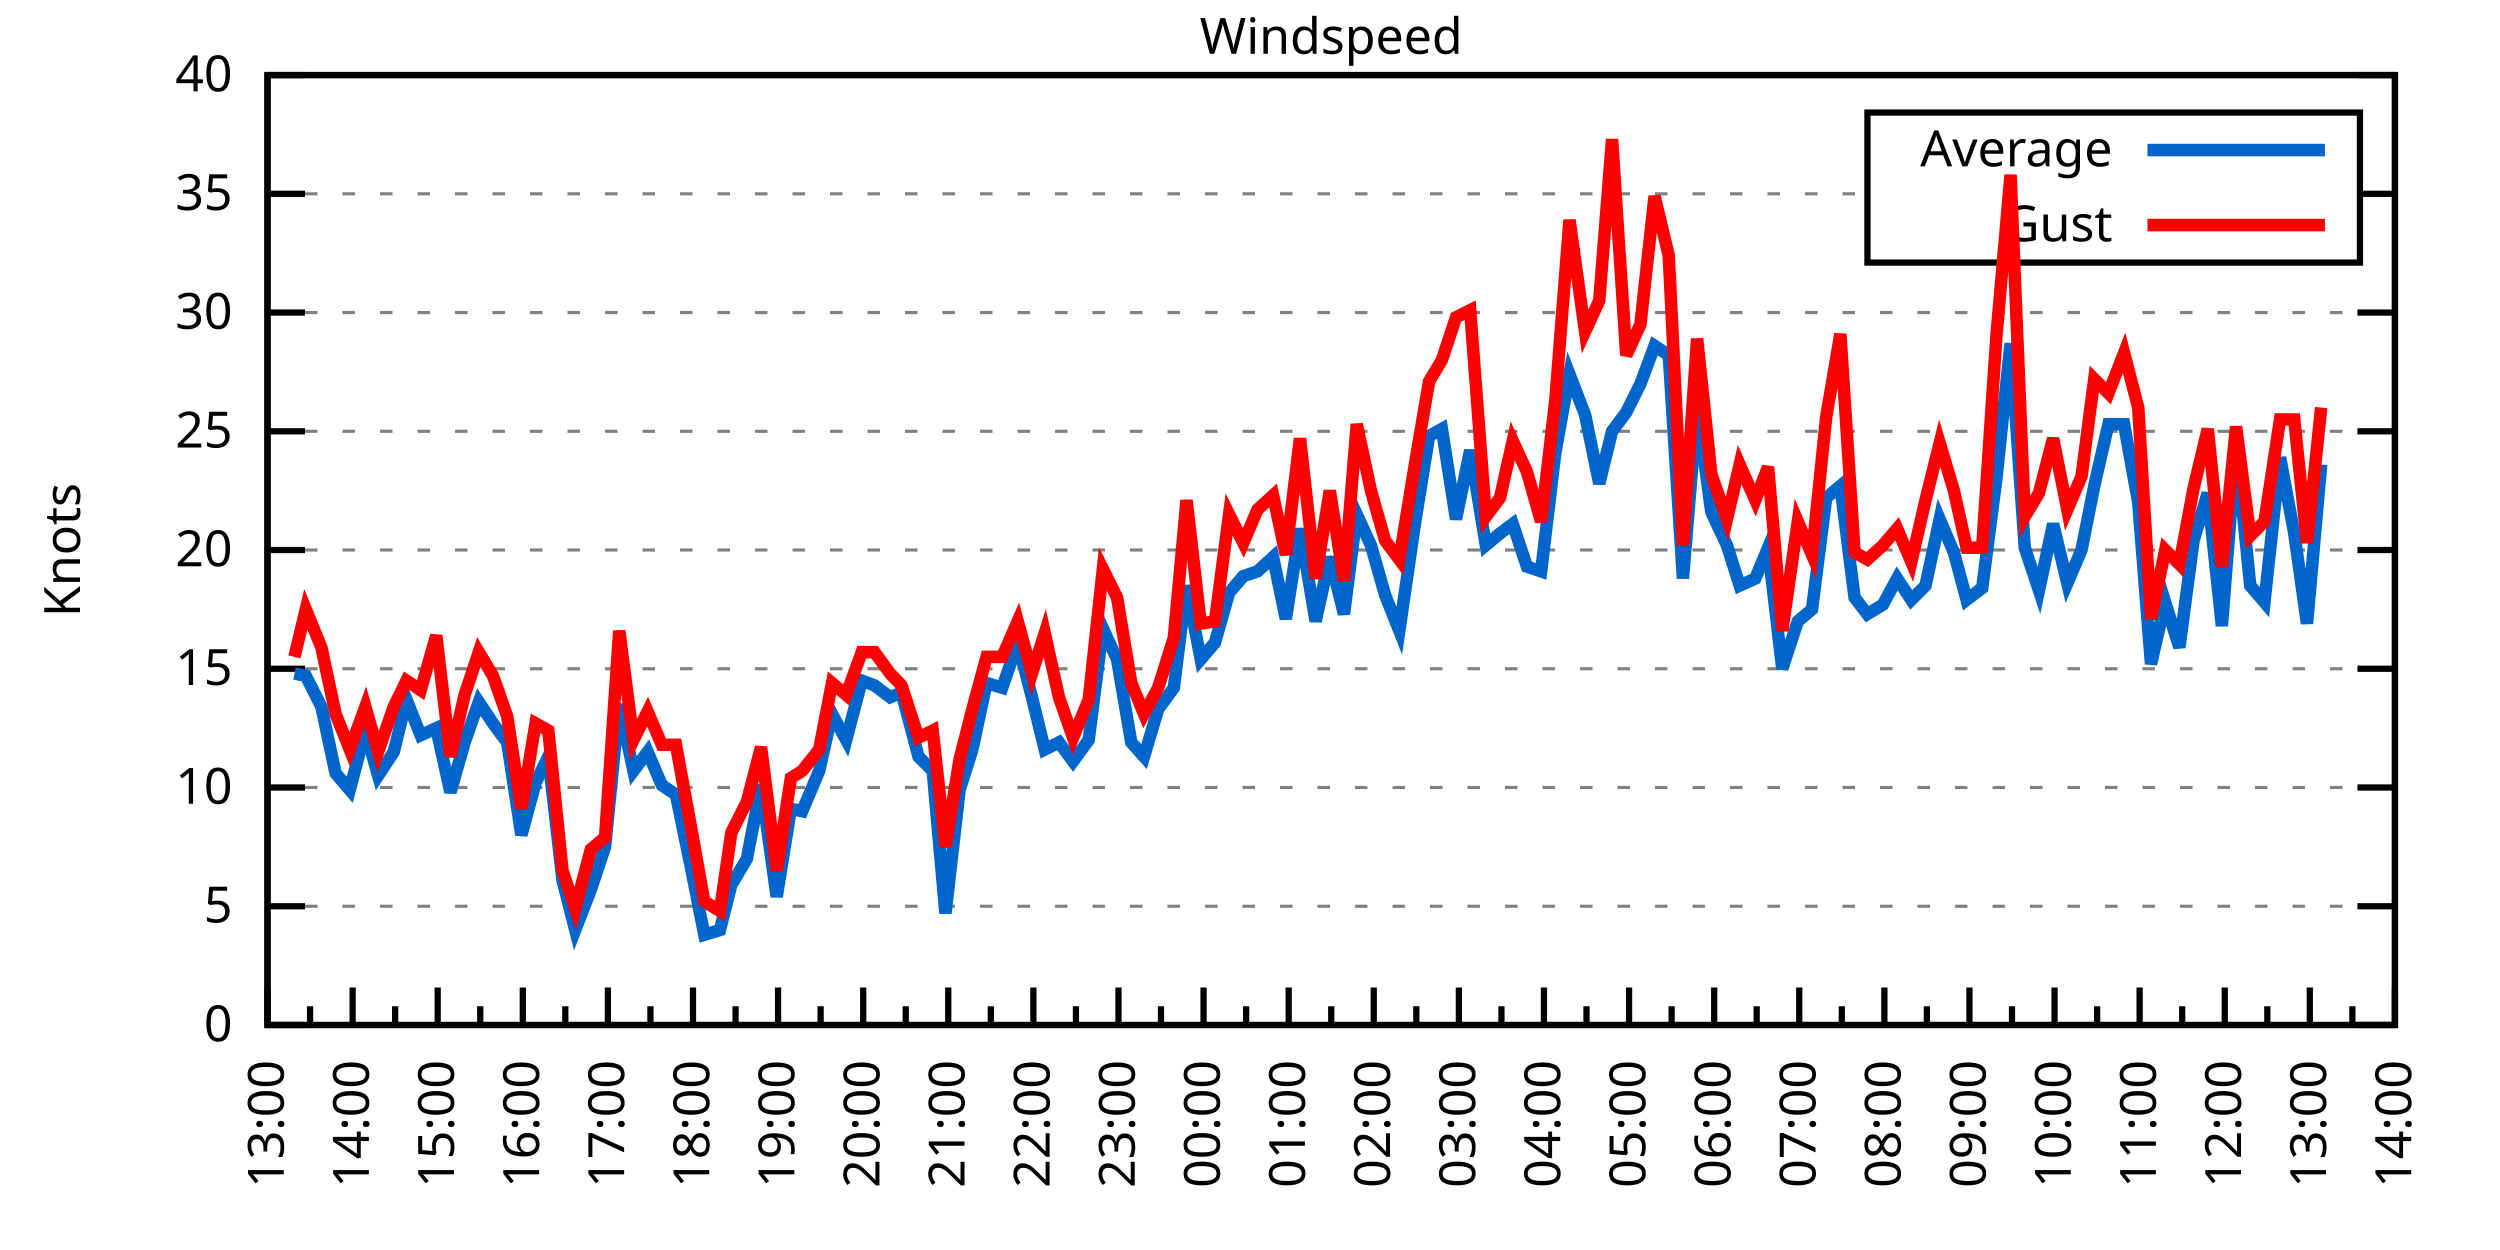
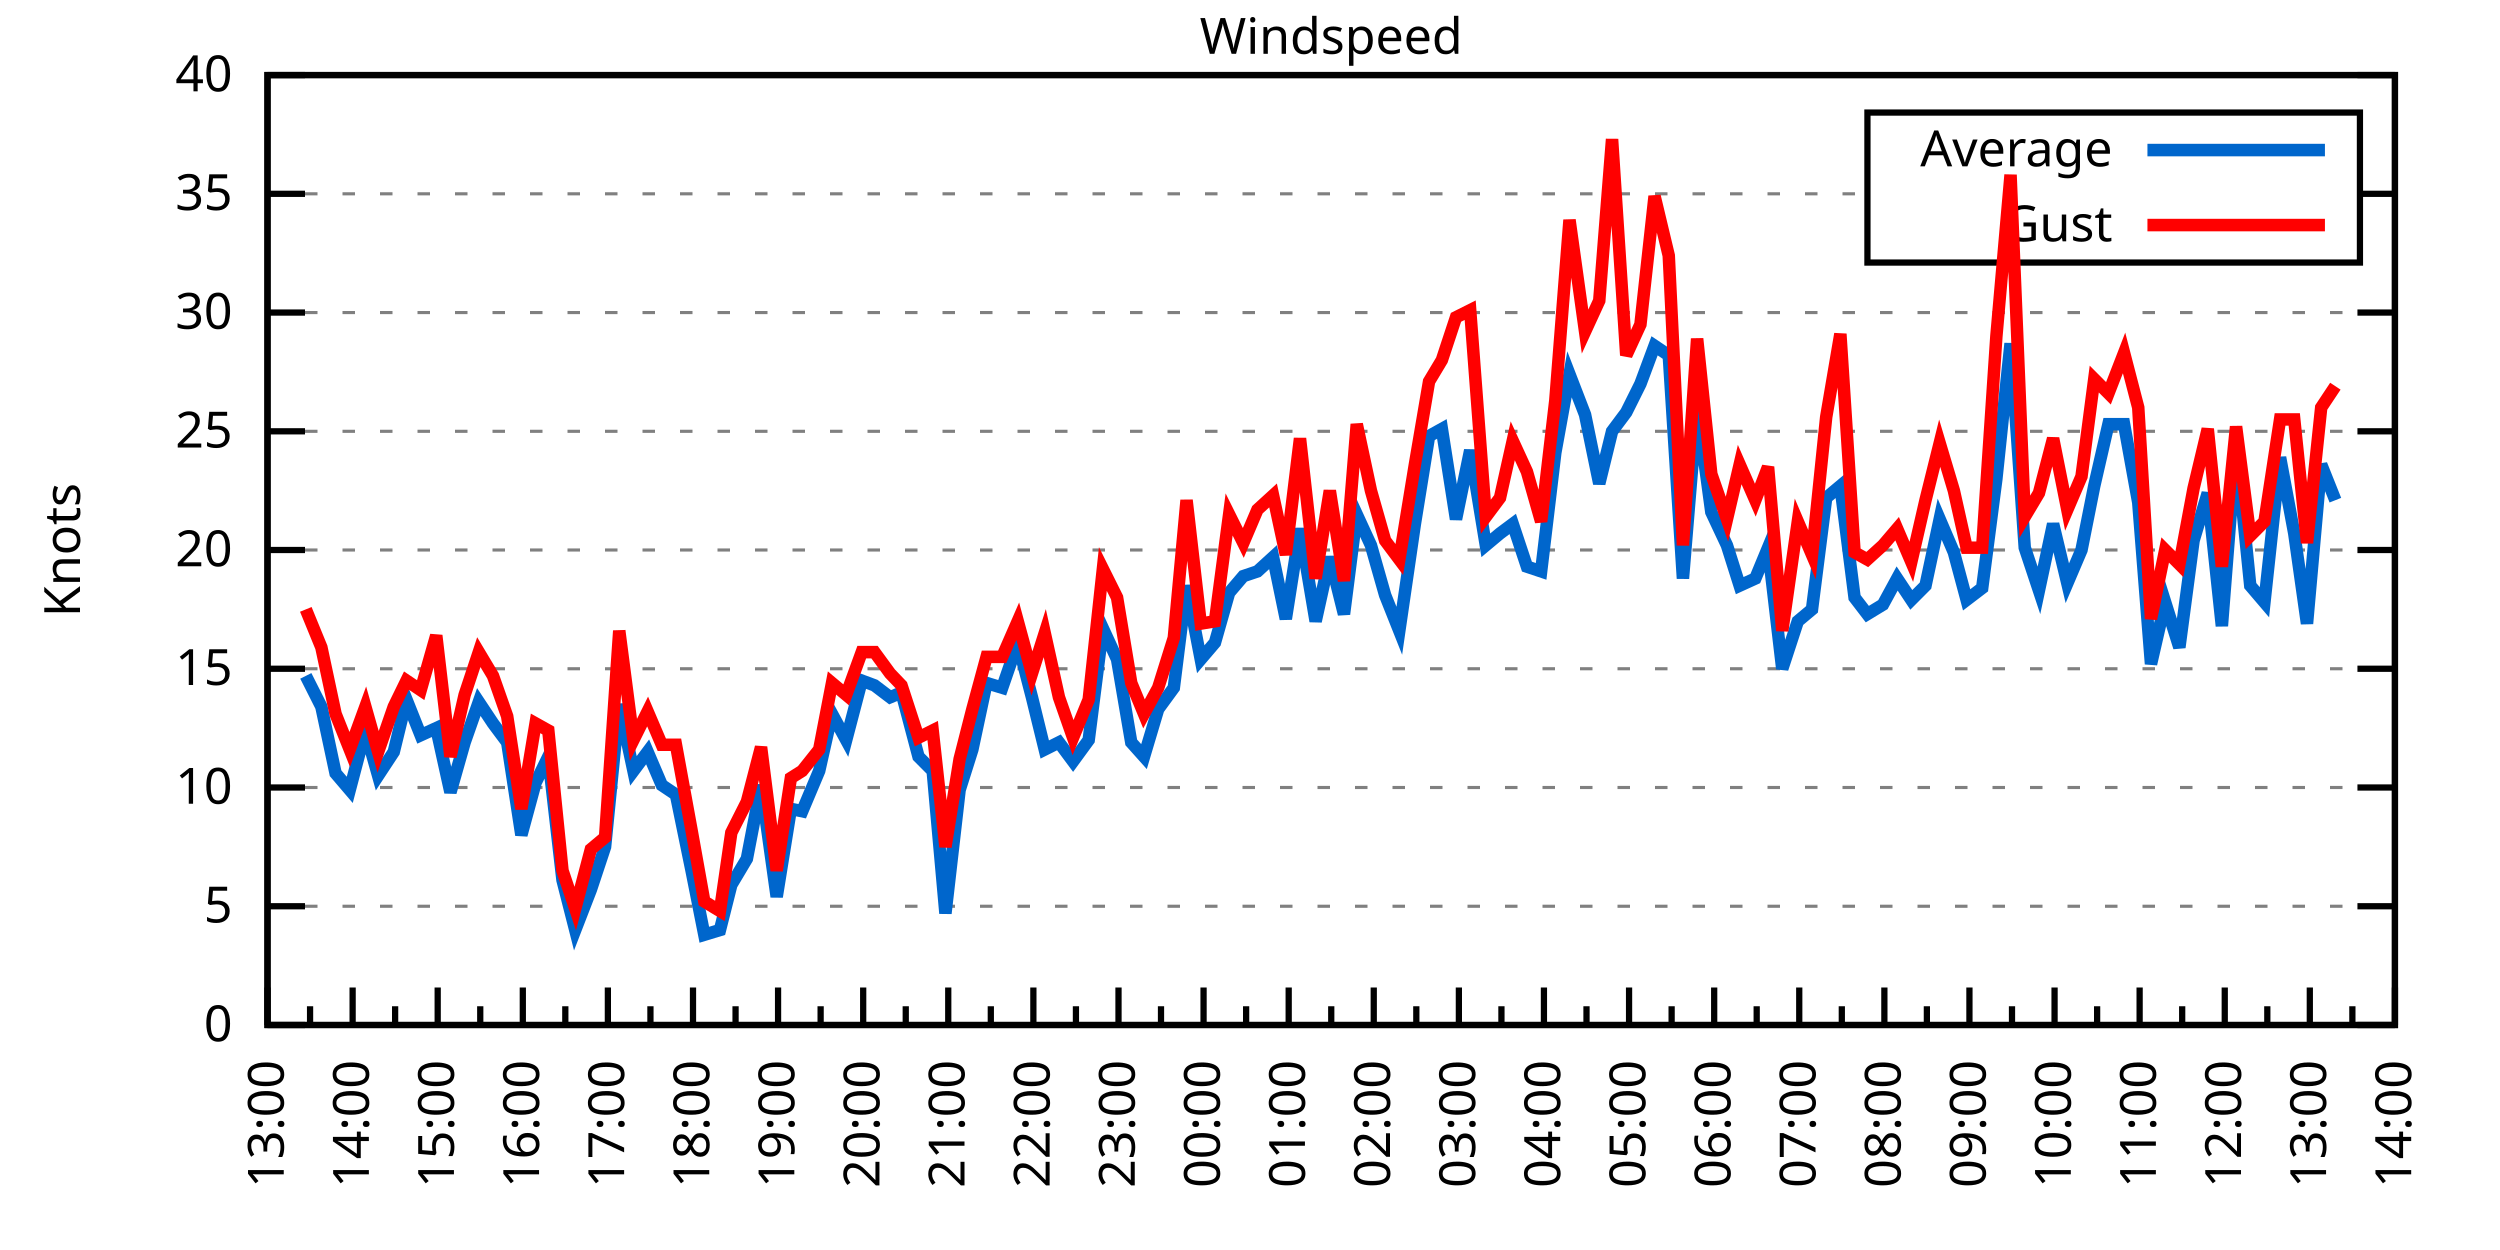
<svg xmlns="http://www.w3.org/2000/svg" xmlns:xlink="http://www.w3.org/1999/xlink" width="400" height="200" viewBox="0 0 400 200">
  <g id="gnuplot_canvas">
    <rect x="0" y="0" width="400" height="200" fill="none" />
    <defs>
      <circle id="gpDot" r="0.5" stroke-width="0.5" stroke="currentColor" />
      <path id="gpPt0" stroke-width="0.333" stroke="currentColor" d="M-1,0 h2 M0,-1 v2" />
      <path id="gpPt1" stroke-width="0.333" stroke="currentColor" d="M-1,-1 L1,1 M1,-1 L-1,1" />
      <path id="gpPt2" stroke-width="0.333" stroke="currentColor" d="M-1,0 L1,0 M0,-1 L0,1 M-1,-1 L1,1 M-1,1 L1,-1" />
      <rect id="gpPt3" stroke-width="0.333" stroke="currentColor" x="-1" y="-1" width="2" height="2" />
      <rect id="gpPt4" stroke-width="0.333" stroke="currentColor" fill="currentColor" x="-1" y="-1" width="2" height="2" />
      <circle id="gpPt5" stroke-width="0.333" stroke="currentColor" cx="0" cy="0" r="1" />
      <use xlink:href="#gpPt5" id="gpPt6" fill="currentColor" stroke="none" />
      <path id="gpPt7" stroke-width="0.333" stroke="currentColor" d="M0,-1.33 L-1.33,0.67 L1.33,0.67 z" />
      <use xlink:href="#gpPt7" id="gpPt8" fill="currentColor" stroke="none" />
      <use xlink:href="#gpPt7" id="gpPt9" stroke="currentColor" transform="rotate(180)" />
      <use xlink:href="#gpPt9" id="gpPt10" fill="currentColor" stroke="none" />
      <use xlink:href="#gpPt3" id="gpPt11" stroke="currentColor" transform="rotate(45)" />
      <use xlink:href="#gpPt11" id="gpPt12" fill="currentColor" stroke="none" />
      <path id="gpPt13" stroke-width="0.333" stroke="currentColor" d="M0,1.330 L1.265,0.411 L0.782,-1.067 L-0.782,-1.076 L-1.265,0.411 z" />
      <use xlink:href="#gpPt13" id="gpPt14" fill="currentColor" stroke="none" />
      <filter id="textbox" filterUnits="objectBoundingBox" x="0" y="0" height="1" width="1">
        <feFlood flood-color="white" flood-opacity="1" result="bgnd" />
        <feComposite in="SourceGraphic" in2="bgnd" operator="atop" />
      </filter>
      <filter id="greybox" filterUnits="objectBoundingBox" x="0" y="0" height="1" width="1">
        <feFlood flood-color="lightgrey" flood-opacity="1" result="grey" />
        <feComposite in="SourceGraphic" in2="grey" operator="atop" />
      </filter>
    </defs>
    <g fill="none" color="white" stroke="currentColor" stroke-width="1.00" stroke-linecap="butt" stroke-linejoin="miter">
</g>
    <g fill="none" color="black" stroke="currentColor" stroke-width="1.00" stroke-linecap="butt" stroke-linejoin="miter">
      <g stroke="none" shape-rendering="crispEdges">
        <polygon fill="rgb(255, 255, 255)" points="42.80,164.00 383.18,164.00 383.18,12.02 42.80,12.02 " />
      </g>
    </g>
    <g fill="none" color="black" stroke="currentColor" stroke-width="1.00" stroke-linecap="butt" stroke-linejoin="miter">
</g>
    <g fill="none" color="black" stroke="black" stroke-width="0.50" stroke-linecap="butt" stroke-linejoin="miter">
</g>
    <g fill="none" color="gray" stroke="currentColor" stroke-width="0.50" stroke-linecap="butt" stroke-linejoin="miter">
      <path stroke="gray" stroke-dasharray="2,4" class="gridline" d="M42.80,164.00 L383.19,164.00  " />
    </g>
    <g fill="none" color="gray" stroke="gray" stroke-width="1.00" stroke-linecap="butt" stroke-linejoin="miter">
</g>
    <g fill="none" color="black" stroke="currentColor" stroke-width="1.00" stroke-linecap="butt" stroke-linejoin="miter">
      <path stroke="black" d="M42.80,164.00 L48.80,164.00 M383.19,164.00 L377.19,164.00  " />
      <g transform="translate(37.20,166.60)" stroke="none" fill="black" font-family="Sans" font-size="8.00" text-anchor="end">
        <text>
          <tspan font-family="Sans"> 0</tspan>
        </text>
      </g>
    </g>
    <g fill="none" color="black" stroke="currentColor" stroke-width="1.00" stroke-linecap="butt" stroke-linejoin="miter">
</g>
    <g fill="none" color="black" stroke="black" stroke-width="0.50" stroke-linecap="butt" stroke-linejoin="miter">
</g>
    <g fill="none" color="gray" stroke="currentColor" stroke-width="0.50" stroke-linecap="butt" stroke-linejoin="miter">
      <path stroke="gray" stroke-dasharray="2,4" class="gridline" d="M42.80,145.00 L383.19,145.00  " />
    </g>
    <g fill="none" color="gray" stroke="gray" stroke-width="1.00" stroke-linecap="butt" stroke-linejoin="miter">
</g>
    <g fill="none" color="black" stroke="currentColor" stroke-width="1.00" stroke-linecap="butt" stroke-linejoin="miter">
      <path stroke="black" d="M42.80,145.00 L48.80,145.00 M383.19,145.00 L377.19,145.00  " />
      <g transform="translate(37.20,147.60)" stroke="none" fill="black" font-family="Sans" font-size="8.00" text-anchor="end">
        <text>
          <tspan font-family="Sans"> 5</tspan>
        </text>
      </g>
    </g>
    <g fill="none" color="black" stroke="currentColor" stroke-width="1.00" stroke-linecap="butt" stroke-linejoin="miter">
</g>
    <g fill="none" color="black" stroke="black" stroke-width="0.50" stroke-linecap="butt" stroke-linejoin="miter">
</g>
    <g fill="none" color="gray" stroke="currentColor" stroke-width="0.50" stroke-linecap="butt" stroke-linejoin="miter">
      <path stroke="gray" stroke-dasharray="2,4" class="gridline" d="M42.80,126.00 L383.19,126.00  " />
    </g>
    <g fill="none" color="gray" stroke="gray" stroke-width="1.00" stroke-linecap="butt" stroke-linejoin="miter">
</g>
    <g fill="none" color="black" stroke="currentColor" stroke-width="1.00" stroke-linecap="butt" stroke-linejoin="miter">
      <path stroke="black" d="M42.80,126.00 L48.80,126.00 M383.19,126.00 L377.19,126.00  " />
      <g transform="translate(37.20,128.60)" stroke="none" fill="black" font-family="Sans" font-size="8.00" text-anchor="end">
        <text>
          <tspan font-family="Sans"> 10</tspan>
        </text>
      </g>
    </g>
    <g fill="none" color="black" stroke="currentColor" stroke-width="1.00" stroke-linecap="butt" stroke-linejoin="miter">
</g>
    <g fill="none" color="black" stroke="black" stroke-width="0.50" stroke-linecap="butt" stroke-linejoin="miter">
</g>
    <g fill="none" color="gray" stroke="currentColor" stroke-width="0.50" stroke-linecap="butt" stroke-linejoin="miter">
      <path stroke="gray" stroke-dasharray="2,4" class="gridline" d="M42.80,107.00 L383.19,107.00  " />
    </g>
    <g fill="none" color="gray" stroke="gray" stroke-width="1.00" stroke-linecap="butt" stroke-linejoin="miter">
</g>
    <g fill="none" color="black" stroke="currentColor" stroke-width="1.00" stroke-linecap="butt" stroke-linejoin="miter">
      <path stroke="black" d="M42.80,107.00 L48.80,107.00 M383.19,107.00 L377.19,107.00  " />
      <g transform="translate(37.20,109.60)" stroke="none" fill="black" font-family="Sans" font-size="8.00" text-anchor="end">
        <text>
          <tspan font-family="Sans"> 15</tspan>
        </text>
      </g>
    </g>
    <g fill="none" color="black" stroke="currentColor" stroke-width="1.00" stroke-linecap="butt" stroke-linejoin="miter">
</g>
    <g fill="none" color="black" stroke="black" stroke-width="0.50" stroke-linecap="butt" stroke-linejoin="miter">
</g>
    <g fill="none" color="gray" stroke="currentColor" stroke-width="0.50" stroke-linecap="butt" stroke-linejoin="miter">
      <path stroke="gray" stroke-dasharray="2,4" class="gridline" d="M42.80,88.00 L383.19,88.00  " />
    </g>
    <g fill="none" color="gray" stroke="gray" stroke-width="1.00" stroke-linecap="butt" stroke-linejoin="miter">
</g>
    <g fill="none" color="black" stroke="currentColor" stroke-width="1.00" stroke-linecap="butt" stroke-linejoin="miter">
      <path stroke="black" d="M42.80,88.00 L48.80,88.00 M383.19,88.00 L377.19,88.00  " />
      <g transform="translate(37.20,90.60)" stroke="none" fill="black" font-family="Sans" font-size="8.00" text-anchor="end">
        <text>
          <tspan font-family="Sans"> 20</tspan>
        </text>
      </g>
    </g>
    <g fill="none" color="black" stroke="currentColor" stroke-width="1.00" stroke-linecap="butt" stroke-linejoin="miter">
</g>
    <g fill="none" color="black" stroke="black" stroke-width="0.50" stroke-linecap="butt" stroke-linejoin="miter">
</g>
    <g fill="none" color="gray" stroke="currentColor" stroke-width="0.50" stroke-linecap="butt" stroke-linejoin="miter">
      <path stroke="gray" stroke-dasharray="2,4" class="gridline" d="M42.80,69.01 L383.19,69.01  " />
    </g>
    <g fill="none" color="gray" stroke="gray" stroke-width="1.00" stroke-linecap="butt" stroke-linejoin="miter">
</g>
    <g fill="none" color="black" stroke="currentColor" stroke-width="1.00" stroke-linecap="butt" stroke-linejoin="miter">
      <path stroke="black" d="M42.80,69.01 L48.80,69.01 M383.19,69.01 L377.19,69.01  " />
      <g transform="translate(37.20,71.61)" stroke="none" fill="black" font-family="Sans" font-size="8.00" text-anchor="end">
        <text>
          <tspan font-family="Sans"> 25</tspan>
        </text>
      </g>
    </g>
    <g fill="none" color="black" stroke="currentColor" stroke-width="1.00" stroke-linecap="butt" stroke-linejoin="miter">
</g>
    <g fill="none" color="black" stroke="black" stroke-width="0.50" stroke-linecap="butt" stroke-linejoin="miter">
</g>
    <g fill="none" color="gray" stroke="currentColor" stroke-width="0.50" stroke-linecap="butt" stroke-linejoin="miter">
      <path stroke="gray" stroke-dasharray="2,4" class="gridline" d="M42.80,50.01 L383.19,50.01  " />
    </g>
    <g fill="none" color="gray" stroke="gray" stroke-width="1.00" stroke-linecap="butt" stroke-linejoin="miter">
</g>
    <g fill="none" color="black" stroke="currentColor" stroke-width="1.00" stroke-linecap="butt" stroke-linejoin="miter">
      <path stroke="black" d="M42.80,50.01 L48.80,50.01 M383.19,50.01 L377.19,50.01  " />
      <g transform="translate(37.20,52.61)" stroke="none" fill="black" font-family="Sans" font-size="8.00" text-anchor="end">
        <text>
          <tspan font-family="Sans"> 30</tspan>
        </text>
      </g>
    </g>
    <g fill="none" color="black" stroke="currentColor" stroke-width="1.00" stroke-linecap="butt" stroke-linejoin="miter">
</g>
    <g fill="none" color="black" stroke="black" stroke-width="0.50" stroke-linecap="butt" stroke-linejoin="miter">
</g>
    <g fill="none" color="gray" stroke="currentColor" stroke-width="0.50" stroke-linecap="butt" stroke-linejoin="miter">
      <path stroke="gray" stroke-dasharray="2,4" class="gridline" d="M42.80,31.01 L298.79,31.01 M377.59,31.01 L383.19,31.01  " />
    </g>
    <g fill="none" color="gray" stroke="gray" stroke-width="1.00" stroke-linecap="butt" stroke-linejoin="miter">
</g>
    <g fill="none" color="black" stroke="currentColor" stroke-width="1.00" stroke-linecap="butt" stroke-linejoin="miter">
      <path stroke="black" d="M42.80,31.01 L48.80,31.01 M383.19,31.01 L377.19,31.01  " />
      <g transform="translate(37.20,33.61)" stroke="none" fill="black" font-family="Sans" font-size="8.00" text-anchor="end">
        <text>
          <tspan font-family="Sans"> 35</tspan>
        </text>
      </g>
    </g>
    <g fill="none" color="black" stroke="currentColor" stroke-width="1.00" stroke-linecap="butt" stroke-linejoin="miter">
</g>
    <g fill="none" color="black" stroke="black" stroke-width="0.50" stroke-linecap="butt" stroke-linejoin="miter">
</g>
    <g fill="none" color="gray" stroke="currentColor" stroke-width="0.50" stroke-linecap="butt" stroke-linejoin="miter">
      <path stroke="gray" stroke-dasharray="2,4" class="gridline" d="M42.80,12.01 L383.19,12.01  " />
    </g>
    <g fill="none" color="gray" stroke="gray" stroke-width="1.00" stroke-linecap="butt" stroke-linejoin="miter">
</g>
    <g fill="none" color="black" stroke="currentColor" stroke-width="1.00" stroke-linecap="butt" stroke-linejoin="miter">
      <path stroke="black" d="M42.80,12.01 L48.80,12.01 M383.19,12.01 L377.19,12.01  " />
      <g transform="translate(37.20,14.61)" stroke="none" fill="black" font-family="Sans" font-size="8.00" text-anchor="end">
        <text>
          <tspan font-family="Sans"> 40</tspan>
        </text>
      </g>
    </g>
    <g fill="none" color="black" stroke="currentColor" stroke-width="1.00" stroke-linecap="butt" stroke-linejoin="miter">
      <path stroke="black" d="M42.80,164.00 L42.80,158.00  " />
      <g transform="translate(45.40,169.60) rotate(270)" stroke="none" fill="black" font-family="Sans" font-size="8.00" text-anchor="end">
        <text>
          <tspan font-family="Sans">13:00</tspan>
        </text>
      </g>
    </g>
    <g fill="none" color="black" stroke="currentColor" stroke-width="1.00" stroke-linecap="butt" stroke-linejoin="miter">
      <path stroke="black" d="M49.61,164.00 L49.61,161.00 M56.42,164.00 L56.42,158.00  " />
      <g transform="translate(59.02,169.60) rotate(270)" stroke="none" fill="black" font-family="Sans" font-size="8.00" text-anchor="end">
        <text>
          <tspan font-family="Sans">14:00</tspan>
        </text>
      </g>
    </g>
    <g fill="none" color="black" stroke="currentColor" stroke-width="1.00" stroke-linecap="butt" stroke-linejoin="miter">
      <path stroke="black" d="M63.22,164.00 L63.22,161.00 M70.03,164.00 L70.03,158.00  " />
      <g transform="translate(72.63,169.60) rotate(270)" stroke="none" fill="black" font-family="Sans" font-size="8.00" text-anchor="end">
        <text>
          <tspan font-family="Sans">15:00</tspan>
        </text>
      </g>
    </g>
    <g fill="none" color="black" stroke="currentColor" stroke-width="1.00" stroke-linecap="butt" stroke-linejoin="miter">
      <path stroke="black" d="M76.84,164.00 L76.84,161.00 M83.65,164.00 L83.65,158.00  " />
      <g transform="translate(86.25,169.60) rotate(270)" stroke="none" fill="black" font-family="Sans" font-size="8.00" text-anchor="end">
        <text>
          <tspan font-family="Sans">16:00</tspan>
        </text>
      </g>
    </g>
    <g fill="none" color="black" stroke="currentColor" stroke-width="1.00" stroke-linecap="butt" stroke-linejoin="miter">
      <path stroke="black" d="M90.45,164.00 L90.45,161.00 M97.26,164.00 L97.26,158.00  " />
      <g transform="translate(99.86,169.60) rotate(270)" stroke="none" fill="black" font-family="Sans" font-size="8.00" text-anchor="end">
        <text>
          <tspan font-family="Sans">17:00</tspan>
        </text>
      </g>
    </g>
    <g fill="none" color="black" stroke="currentColor" stroke-width="1.00" stroke-linecap="butt" stroke-linejoin="miter">
      <path stroke="black" d="M104.07,164.00 L104.07,161.00 M110.88,164.00 L110.88,158.00  " />
      <g transform="translate(113.48,169.60) rotate(270)" stroke="none" fill="black" font-family="Sans" font-size="8.00" text-anchor="end">
        <text>
          <tspan font-family="Sans">18:00</tspan>
        </text>
      </g>
    </g>
    <g fill="none" color="black" stroke="currentColor" stroke-width="1.00" stroke-linecap="butt" stroke-linejoin="miter">
      <path stroke="black" d="M117.69,164.00 L117.69,161.00 M124.49,164.00 L124.49,158.00  " />
      <g transform="translate(127.09,169.60) rotate(270)" stroke="none" fill="black" font-family="Sans" font-size="8.00" text-anchor="end">
        <text>
          <tspan font-family="Sans">19:00</tspan>
        </text>
      </g>
    </g>
    <g fill="none" color="black" stroke="currentColor" stroke-width="1.00" stroke-linecap="butt" stroke-linejoin="miter">
      <path stroke="black" d="M131.30,164.00 L131.30,161.00 M138.11,164.00 L138.11,158.00  " />
      <g transform="translate(140.71,169.60) rotate(270)" stroke="none" fill="black" font-family="Sans" font-size="8.00" text-anchor="end">
        <text>
          <tspan font-family="Sans">20:00</tspan>
        </text>
      </g>
    </g>
    <g fill="none" color="black" stroke="currentColor" stroke-width="1.00" stroke-linecap="butt" stroke-linejoin="miter">
      <path stroke="black" d="M144.92,164.00 L144.92,161.00 M151.72,164.00 L151.72,158.00  " />
      <g transform="translate(154.32,169.60) rotate(270)" stroke="none" fill="black" font-family="Sans" font-size="8.00" text-anchor="end">
        <text>
          <tspan font-family="Sans">21:00</tspan>
        </text>
      </g>
    </g>
    <g fill="none" color="black" stroke="currentColor" stroke-width="1.00" stroke-linecap="butt" stroke-linejoin="miter">
      <path stroke="black" d="M158.53,164.00 L158.53,161.00 M165.34,164.00 L165.34,158.00  " />
      <g transform="translate(167.94,169.60) rotate(270)" stroke="none" fill="black" font-family="Sans" font-size="8.00" text-anchor="end">
        <text>
          <tspan font-family="Sans">22:00</tspan>
        </text>
      </g>
    </g>
    <g fill="none" color="black" stroke="currentColor" stroke-width="1.00" stroke-linecap="butt" stroke-linejoin="miter">
      <path stroke="black" d="M172.15,164.00 L172.15,161.00 M178.96,164.00 L178.96,158.00  " />
      <g transform="translate(181.56,169.60) rotate(270)" stroke="none" fill="black" font-family="Sans" font-size="8.00" text-anchor="end">
        <text>
          <tspan font-family="Sans">23:00</tspan>
        </text>
      </g>
    </g>
    <g fill="none" color="black" stroke="currentColor" stroke-width="1.00" stroke-linecap="butt" stroke-linejoin="miter">
      <path stroke="black" d="M185.76,164.00 L185.76,161.00 M192.57,164.00 L192.57,158.00  " />
      <g transform="translate(195.17,169.60) rotate(270)" stroke="none" fill="black" font-family="Sans" font-size="8.00" text-anchor="end">
        <text>
          <tspan font-family="Sans">00:00</tspan>
        </text>
      </g>
    </g>
    <g fill="none" color="black" stroke="currentColor" stroke-width="1.00" stroke-linecap="butt" stroke-linejoin="miter">
      <path stroke="black" d="M199.38,164.00 L199.38,161.00 M206.19,164.00 L206.19,158.00  " />
      <g transform="translate(208.79,169.60) rotate(270)" stroke="none" fill="black" font-family="Sans" font-size="8.00" text-anchor="end">
        <text>
          <tspan font-family="Sans">01:00</tspan>
        </text>
      </g>
    </g>
    <g fill="none" color="black" stroke="currentColor" stroke-width="1.00" stroke-linecap="butt" stroke-linejoin="miter">
      <path stroke="black" d="M213.00,164.00 L213.00,161.00 M219.80,164.00 L219.80,158.00  " />
      <g transform="translate(222.40,169.60) rotate(270)" stroke="none" fill="black" font-family="Sans" font-size="8.00" text-anchor="end">
        <text>
          <tspan font-family="Sans">02:00</tspan>
        </text>
      </g>
    </g>
    <g fill="none" color="black" stroke="currentColor" stroke-width="1.00" stroke-linecap="butt" stroke-linejoin="miter">
      <path stroke="black" d="M226.61,164.00 L226.61,161.00 M233.42,164.00 L233.42,158.00  " />
      <g transform="translate(236.02,169.60) rotate(270)" stroke="none" fill="black" font-family="Sans" font-size="8.00" text-anchor="end">
        <text>
          <tspan font-family="Sans">03:00</tspan>
        </text>
      </g>
    </g>
    <g fill="none" color="black" stroke="currentColor" stroke-width="1.00" stroke-linecap="butt" stroke-linejoin="miter">
      <path stroke="black" d="M240.23,164.00 L240.23,161.00 M247.03,164.00 L247.03,158.00  " />
      <g transform="translate(249.63,169.60) rotate(270)" stroke="none" fill="black" font-family="Sans" font-size="8.00" text-anchor="end">
        <text>
          <tspan font-family="Sans">04:00</tspan>
        </text>
      </g>
    </g>
    <g fill="none" color="black" stroke="currentColor" stroke-width="1.00" stroke-linecap="butt" stroke-linejoin="miter">
      <path stroke="black" d="M253.84,164.00 L253.84,161.00 M260.65,164.00 L260.65,158.00  " />
      <g transform="translate(263.25,169.60) rotate(270)" stroke="none" fill="black" font-family="Sans" font-size="8.00" text-anchor="end">
        <text>
          <tspan font-family="Sans">05:00</tspan>
        </text>
      </g>
    </g>
    <g fill="none" color="black" stroke="currentColor" stroke-width="1.00" stroke-linecap="butt" stroke-linejoin="miter">
      <path stroke="black" d="M267.46,164.00 L267.46,161.00 M274.27,164.00 L274.27,158.00  " />
      <g transform="translate(276.87,169.60) rotate(270)" stroke="none" fill="black" font-family="Sans" font-size="8.00" text-anchor="end">
        <text>
          <tspan font-family="Sans">06:00</tspan>
        </text>
      </g>
    </g>
    <g fill="none" color="black" stroke="currentColor" stroke-width="1.00" stroke-linecap="butt" stroke-linejoin="miter">
      <path stroke="black" d="M281.07,164.00 L281.07,161.00 M287.88,164.00 L287.88,158.00  " />
      <g transform="translate(290.48,169.60) rotate(270)" stroke="none" fill="black" font-family="Sans" font-size="8.00" text-anchor="end">
        <text>
          <tspan font-family="Sans">07:00</tspan>
        </text>
      </g>
    </g>
    <g fill="none" color="black" stroke="currentColor" stroke-width="1.00" stroke-linecap="butt" stroke-linejoin="miter">
      <path stroke="black" d="M294.69,164.00 L294.69,161.00 M301.50,164.00 L301.50,158.00  " />
      <g transform="translate(304.10,169.60) rotate(270)" stroke="none" fill="black" font-family="Sans" font-size="8.00" text-anchor="end">
        <text>
          <tspan font-family="Sans">08:00</tspan>
        </text>
      </g>
    </g>
    <g fill="none" color="black" stroke="currentColor" stroke-width="1.00" stroke-linecap="butt" stroke-linejoin="miter">
      <path stroke="black" d="M308.30,164.00 L308.30,161.00 M315.11,164.00 L315.11,158.00  " />
      <g transform="translate(317.71,169.60) rotate(270)" stroke="none" fill="black" font-family="Sans" font-size="8.00" text-anchor="end">
        <text>
          <tspan font-family="Sans">09:00</tspan>
        </text>
      </g>
    </g>
    <g fill="none" color="black" stroke="currentColor" stroke-width="1.00" stroke-linecap="butt" stroke-linejoin="miter">
      <path stroke="black" d="M321.92,164.00 L321.92,161.00 M328.73,164.00 L328.73,158.00  " />
      <g transform="translate(331.33,169.60) rotate(270)" stroke="none" fill="black" font-family="Sans" font-size="8.00" text-anchor="end">
        <text>
          <tspan font-family="Sans">10:00</tspan>
        </text>
      </g>
    </g>
    <g fill="none" color="black" stroke="currentColor" stroke-width="1.00" stroke-linecap="butt" stroke-linejoin="miter">
      <path stroke="black" d="M335.54,164.00 L335.54,161.00 M342.34,164.00 L342.34,158.00  " />
      <g transform="translate(344.94,169.60) rotate(270)" stroke="none" fill="black" font-family="Sans" font-size="8.00" text-anchor="end">
        <text>
          <tspan font-family="Sans">11:00</tspan>
        </text>
      </g>
    </g>
    <g fill="none" color="black" stroke="currentColor" stroke-width="1.00" stroke-linecap="butt" stroke-linejoin="miter">
      <path stroke="black" d="M349.15,164.00 L349.15,161.00 M355.96,164.00 L355.96,158.00  " />
      <g transform="translate(358.56,169.60) rotate(270)" stroke="none" fill="black" font-family="Sans" font-size="8.00" text-anchor="end">
        <text>
          <tspan font-family="Sans">12:00</tspan>
        </text>
      </g>
    </g>
    <g fill="none" color="black" stroke="currentColor" stroke-width="1.00" stroke-linecap="butt" stroke-linejoin="miter">
      <path stroke="black" d="M362.77,164.00 L362.77,161.00 M369.57,164.00 L369.57,158.00  " />
      <g transform="translate(372.17,169.60) rotate(270)" stroke="none" fill="black" font-family="Sans" font-size="8.00" text-anchor="end">
        <text>
          <tspan font-family="Sans">13:00</tspan>
        </text>
      </g>
    </g>
    <g fill="none" color="black" stroke="currentColor" stroke-width="1.00" stroke-linecap="butt" stroke-linejoin="miter">
      <path stroke="black" d="M376.38,164.00 L376.38,161.00 M383.19,164.00 L383.19,158.00  " />
      <g transform="translate(385.79,169.60) rotate(270)" stroke="none" fill="black" font-family="Sans" font-size="8.00" text-anchor="end">
        <text>
          <tspan font-family="Sans">14:00</tspan>
        </text>
      </g>
    </g>
    <g fill="none" color="black" stroke="currentColor" stroke-width="1.00" stroke-linecap="butt" stroke-linejoin="miter">
</g>
    <g fill="none" color="black" stroke="currentColor" stroke-width="1.00" stroke-linecap="butt" stroke-linejoin="miter">
      <path stroke="black" d="M42.80,12.01 L42.80,164.00 L383.19,164.00 L383.19,12.01 L42.80,12.01 Z  " />
    </g>
    <g fill="none" color="black" stroke="currentColor" stroke-width="1.00" stroke-linecap="butt" stroke-linejoin="miter">
      <g transform="translate(12.80,88.01) rotate(270)" stroke="none" fill="black" font-family="Sans" font-size="8.00" text-anchor="middle">
        <text>
          <tspan font-family="Sans">Knots</tspan>
        </text>
      </g>
    </g>
    <g fill="none" color="black" stroke="currentColor" stroke-width="1.00" stroke-linecap="butt" stroke-linejoin="miter">
</g>
    <g fill="none" color="black" stroke="currentColor" stroke-width="1.00" stroke-linecap="butt" stroke-linejoin="miter">
      <path stroke="black" d="M298.79,42.01 L298.79,18.01 L377.59,18.01 L377.59,42.01 L298.79,42.01 Z  " />
    </g>
    <g id="Windspeed_plot_1">
      <g fill="none" color="white" stroke="black" stroke-width="2.00" stroke-linecap="butt" stroke-linejoin="miter">
</g>
      <g fill="none" color="black" stroke="currentColor" stroke-width="2.00" stroke-linecap="butt" stroke-linejoin="miter">
        <g transform="translate(337.99,26.61)" stroke="none" fill="black" font-family="Sans" font-size="8.00" text-anchor="end">
          <text>
            <tspan font-family="Sans">Average</tspan>
          </text>
        </g>
      </g>
      <g fill="none" color="black" stroke="currentColor" stroke-width="2.00" stroke-linecap="butt" stroke-linejoin="miter">
-         <path stroke="rgb(  0, 102, 204)" d="M343.59,24.01 L371.99,24.01 M47.11,107.76 L48.93,108.14 L51.42,113.08 L53.69,123.72 L55.96,126.38 L58.46,116.88   L60.50,124.10 L63.00,120.30 L65.04,111.94 L67.31,117.64 L69.80,116.50 L72.07,126.76 L74.34,118.78 L76.61,112.32   L78.88,115.74 L81.15,118.78 L83.42,133.60 L85.69,125.24 L87.73,121.06 L90.00,140.82 L92.04,148.80 L94.54,142.34   L96.81,135.50 L99.08,112.70 L101.35,123.34 L103.62,120.30 L105.89,125.62 L108.15,127.14 L110.65,139.30 L112.69,149.56   L115.19,148.80 L117.01,141.58 L119.50,137.40 L121.77,125.62 L124.27,143.48 L126.54,129.42 L128.35,129.80 L131.07,123.34   L133.12,114.22 L135.39,118.40 L137.88,108.90 L139.92,109.66 L142.42,111.56 L144.24,110.80 L146.96,121.06 L149.23,123.34   L151.27,146.14 L153.54,126.38 L155.58,119.92 L157.85,109.28 L160.35,110.04 L162.84,102.82 L165.11,111.56 L167.16,119.92   L169.43,118.78 L171.69,121.82 L174.19,118.40 L176.46,100.54 L178.73,105.48 L181.00,118.78 L183.04,121.06 L185.31,113.46   L187.81,110.04 L189.85,93.70 L192.12,105.48 L194.39,102.82 L196.66,94.84 L198.93,92.18 L201.19,91.42 L203.69,89.14   L205.73,99.02 L208.00,84.59 L210.50,99.40 L212.77,89.14 L215.04,98.26 L217.08,82.31 L219.35,87.25 L221.62,95.22   L223.89,100.92 L226.38,83.83 L228.65,69.77 L230.70,68.63 L232.96,83.07 L235.23,72.05 L237.73,87.25 L240.00,85.35   L242.04,83.83 L244.31,90.66 L246.58,91.42 L248.85,72.43 L251.12,59.89 L253.61,66.35 L255.88,77.37 L257.93,69.01   L260.20,65.97 L262.47,61.41 L264.73,55.33 L267.00,56.85 L269.27,92.56 L271.54,65.21 L273.81,81.93 L276.31,87.25   L278.35,93.70 L280.85,92.56 L282.89,87.63 L285.16,107.00 L287.65,99.40 L289.92,97.50 L292.19,79.65 L294.46,77.75   L296.73,95.60 L298.77,98.26 L301.27,96.74 L303.54,92.56 L305.81,95.98 L308.08,93.70 L310.35,83.07 L312.62,88.38   L314.66,95.98 L317.15,94.08 L319.42,76.61 L321.69,54.95 L323.96,87.63 L326.23,94.46 L328.50,83.83 L330.77,93.32   L333.04,88.00 L335.08,77.75 L337.35,67.87 L339.85,67.87 L342.12,80.41 L344.16,106.24 L346.43,96.36 L348.70,103.58   L350.97,86.49 L353.24,78.89 L355.50,100.16 L357.77,71.29 L360.04,93.70 L362.31,96.36 L364.81,73.19 L367.08,85.35   L369.12,99.78 L371.39,74.33  " />
+         <path stroke="rgb(  0, 102, 204)" d="M343.59,24.01 L371.99,24.01 M48.93,108.14 L51.42,113.08 L53.69,123.72 L55.96,126.38 L58.46,116.88 L60.50,124.10   L63.00,120.30 L65.04,111.94 L67.31,117.64 L69.80,116.50 L72.07,126.76 L74.34,118.78 L76.61,112.32 L78.88,115.74   L81.15,118.78 L83.42,133.60 L85.69,125.24 L87.73,121.06 L90.00,140.82 L92.04,148.80 L94.54,142.34 L96.81,135.50   L99.08,112.70 L101.35,123.34 L103.62,120.30 L105.89,125.62 L108.15,127.14 L110.65,139.30 L112.69,149.56 L115.19,148.80   L117.01,141.58 L119.50,137.40 L121.77,125.62 L124.27,143.48 L126.54,129.42 L128.35,129.80 L131.07,123.34 L133.12,114.22   L135.39,118.40 L137.88,108.90 L139.92,109.66 L142.42,111.56 L144.24,110.80 L146.96,121.06 L149.23,123.34 L151.27,146.14   L153.54,126.38 L155.58,119.92 L157.85,109.28 L160.35,110.04 L162.84,102.82 L165.11,111.56 L167.16,119.92 L169.43,118.78   L171.69,121.82 L174.19,118.40 L176.46,100.54 L178.73,105.48 L181.00,118.78 L183.04,121.06 L185.31,113.46 L187.81,110.04   L189.85,93.70 L192.12,105.48 L194.39,102.82 L196.66,94.84 L198.93,92.18 L201.19,91.42 L203.69,89.14 L205.73,99.02   L208.00,84.59 L210.50,99.40 L212.77,89.14 L215.04,98.26 L217.08,82.31 L219.35,87.25 L221.62,95.22 L223.89,100.92   L226.38,83.83 L228.65,69.77 L230.70,68.63 L232.96,83.07 L235.23,72.05 L237.73,87.25 L240.00,85.35 L242.04,83.83   L244.31,90.66 L246.58,91.42 L248.85,72.43 L251.12,59.89 L253.61,66.35 L255.88,77.37 L257.93,69.01 L260.20,65.97   L262.47,61.41 L264.73,55.33 L267.00,56.85 L269.27,92.56 L271.54,65.21 L273.81,81.93 L276.31,87.25 L278.35,93.70   L280.85,92.56 L282.89,87.63 L285.16,107.00 L287.65,99.40 L289.92,97.50 L292.19,79.65 L294.46,77.75 L296.73,95.60   L298.77,98.26 L301.27,96.74 L303.54,92.56 L305.81,95.98 L308.08,93.70 L310.35,83.07 L312.62,88.38 L314.66,95.98   L317.15,94.08 L319.42,76.61 L321.69,54.95 L323.96,87.63 L326.23,94.46 L328.50,83.83 L330.77,93.32 L333.04,88.00   L335.08,77.75 L337.35,67.87 L339.85,67.87 L342.12,80.41 L344.16,106.24 L346.43,96.36 L348.70,103.58 L350.97,86.49   L353.24,78.89 L355.50,100.16 L357.77,71.29 L360.04,93.70 L362.31,96.36 L364.81,73.19 L367.08,85.35 L369.12,99.78   L371.39,74.33 L373.66,80.03  " />
      </g>
    </g>
    <g id="Windspeed_plot_2">
      <g fill="none" color="black" stroke="currentColor" stroke-width="2.00" stroke-linecap="butt" stroke-linejoin="miter">
        <g transform="translate(337.99,38.61)" stroke="none" fill="black" font-family="Sans" font-size="8.00" text-anchor="end">
          <text>
            <tspan font-family="Sans">Gust</tspan>
          </text>
        </g>
      </g>
      <g fill="none" color="black" stroke="currentColor" stroke-width="2.00" stroke-linecap="butt" stroke-linejoin="miter">
-         <path stroke="rgb(255,   0,   0)" d="M343.59,36.01 L371.99,36.01 M47.11,105.10 L48.93,97.50 L51.42,103.58 L53.69,114.22 L55.96,119.92 L58.46,113.08   L60.50,120.30 L63.00,113.08 L65.04,108.90 L67.31,110.42 L69.80,101.68 L72.07,121.06 L74.34,111.18 L76.61,104.34   L78.88,108.14 L81.15,114.60 L83.42,129.42 L85.69,115.74 L87.73,116.88 L90.00,139.30 L92.04,145.38 L94.54,135.88   L96.81,133.98 L99.08,100.92 L101.35,118.40 L103.62,113.84 L105.89,119.16 L108.15,119.16 L110.65,132.84 L112.69,144.24   L115.19,145.76 L117.01,133.22 L119.50,128.28 L121.77,119.54 L124.27,139.30 L126.54,124.48 L128.35,123.34 L131.07,119.92   L133.12,109.28 L135.39,111.18 L137.88,104.34 L139.92,104.34 L142.42,107.76 L144.24,109.66 L146.96,118.02 L149.23,116.88   L151.27,135.50 L153.54,121.44 L155.58,113.46 L157.85,105.10 L160.35,105.10 L162.84,99.40 L165.11,107.76 L167.16,101.30   L169.43,111.56 L171.69,118.02 L174.19,111.94 L176.46,91.04 L178.73,95.60 L181.00,109.28 L183.04,114.22 L185.31,110.04   L187.81,102.06 L189.85,80.03 L192.12,99.78 L194.39,99.40 L196.66,82.31 L198.93,86.87 L201.19,81.55 L203.69,79.27   L205.73,88.76 L208.00,70.15 L210.50,92.56 L212.77,78.51 L215.04,92.94 L217.08,67.87 L219.35,78.51 L221.62,86.49   L223.89,89.52 L226.38,74.33 L228.65,61.03 L230.70,57.61 L232.96,50.77 L235.23,49.63 L237.73,82.69 L240.00,79.65   L242.04,70.53 L244.31,75.47 L246.58,83.45 L248.85,64.07 L251.12,35.19 L253.61,53.05 L255.88,48.11 L257.93,22.27   L260.20,56.85 L262.47,51.91 L264.73,31.39 L267.00,40.89 L269.27,87.25 L271.54,54.19 L273.81,75.85 L276.31,83.07   L278.35,74.33 L280.85,80.03 L282.89,74.71 L285.16,100.92 L287.65,83.45 L289.92,88.76 L292.19,66.73 L294.46,53.43   L296.73,88.38 L298.77,89.52 L301.27,87.25 L303.54,84.59 L305.81,89.90 L308.08,80.03 L310.35,70.91 L312.62,78.51   L314.66,87.63 L317.15,87.63 L319.42,53.81 L321.69,27.97 L323.96,82.69 L326.23,78.89 L328.50,70.15 L330.77,81.55   L333.04,76.23 L335.08,60.65 L337.35,62.93 L339.85,56.47 L342.12,65.21 L344.16,99.02 L346.43,88.00 L348.70,90.28   L350.97,78.13 L353.24,68.63 L355.50,90.66 L357.77,68.25 L360.04,85.73 L362.31,83.45 L364.81,67.11 L367.08,67.11   L369.12,86.87 L371.39,65.21  " />
+         <path stroke="rgb(255,   0,   0)" d="M343.59,36.01 L371.99,36.01 M48.93,97.50 L51.42,103.58 L53.69,114.22 L55.96,119.92 L58.46,113.08 L60.50,120.30   L63.00,113.08 L65.04,108.90 L67.31,110.42 L69.80,101.68 L72.07,121.06 L74.34,111.18 L76.61,104.34 L78.88,108.14   L81.15,114.60 L83.42,129.42 L85.69,115.74 L87.73,116.88 L90.00,139.30 L92.04,145.38 L94.54,135.88 L96.81,133.98   L99.08,100.92 L101.35,118.40 L103.62,113.84 L105.89,119.16 L108.15,119.16 L110.65,132.84 L112.69,144.24 L115.19,145.76   L117.01,133.22 L119.50,128.28 L121.77,119.54 L124.27,139.30 L126.54,124.48 L128.35,123.34 L131.07,119.92 L133.12,109.28   L135.39,111.18 L137.88,104.34 L139.92,104.34 L142.42,107.76 L144.24,109.66 L146.96,118.02 L149.23,116.88 L151.27,135.50   L153.54,121.44 L155.58,113.46 L157.85,105.10 L160.35,105.10 L162.84,99.40 L165.11,107.76 L167.16,101.30 L169.43,111.56   L171.69,118.02 L174.19,111.94 L176.46,91.04 L178.73,95.60 L181.00,109.28 L183.04,114.22 L185.31,110.04 L187.81,102.06   L189.85,80.03 L192.12,99.78 L194.39,99.40 L196.66,82.31 L198.93,86.87 L201.19,81.55 L203.69,79.27 L205.73,88.76   L208.00,70.15 L210.50,92.56 L212.77,78.51 L215.04,92.94 L217.08,67.87 L219.35,78.51 L221.62,86.49 L223.89,89.52   L226.38,74.33 L228.65,61.03 L230.70,57.61 L232.96,50.77 L235.23,49.63 L237.73,82.69 L240.00,79.65 L242.04,70.53   L244.31,75.47 L246.58,83.45 L248.85,64.07 L251.12,35.19 L253.61,53.05 L255.88,48.11 L257.93,22.27 L260.20,56.85   L262.47,51.91 L264.73,31.39 L267.00,40.89 L269.27,87.25 L271.54,54.19 L273.81,75.85 L276.31,83.07 L278.35,74.33   L280.85,80.03 L282.89,74.71 L285.16,100.92 L287.65,83.45 L289.92,88.76 L292.19,66.73 L294.46,53.43 L296.73,88.38   L298.77,89.52 L301.27,87.25 L303.54,84.59 L305.81,89.90 L308.08,80.03 L310.35,70.91 L312.62,78.51 L314.66,87.63   L317.15,87.63 L319.42,53.81 L321.69,27.97 L323.96,82.69 L326.23,78.89 L328.50,70.15 L330.77,81.55 L333.04,76.23   L335.08,60.65 L337.35,62.93 L339.85,56.47 L342.12,65.21 L344.16,99.02 L346.43,88.00 L348.70,90.28 L350.97,78.13   L353.24,68.63 L355.50,90.66 L357.77,68.25 L360.04,85.73 L362.31,83.45 L364.81,67.11 L367.08,67.11 L369.12,86.87   L371.39,65.21 L373.66,61.79  " />
      </g>
    </g>
    <g fill="none" color="black" stroke="currentColor" stroke-width="2.00" stroke-linecap="butt" stroke-linejoin="miter">
</g>
    <g fill="none" color="black" stroke="black" stroke-width="1.00" stroke-linecap="butt" stroke-linejoin="miter">
</g>
    <g fill="none" color="black" stroke="currentColor" stroke-width="1.00" stroke-linecap="butt" stroke-linejoin="miter">
      <path stroke="black" d="M42.80,12.01 L42.80,164.00 L383.19,164.00 L383.19,12.01 L42.80,12.01 Z  " />
    </g>
    <g fill="none" color="black" stroke="currentColor" stroke-width="1.00" stroke-linecap="butt" stroke-linejoin="miter">
      <g transform="translate(212.99,8.61)" stroke="none" fill="black" font-family="Sans" font-size="8.00" text-anchor="middle">
        <text>
          <tspan font-family="Sans">Windspeed</tspan>
        </text>
      </g>
    </g>
    <g fill="none" color="black" stroke="currentColor" stroke-width="1.00" stroke-linecap="butt" stroke-linejoin="miter">
</g>
  </g>
</svg>
